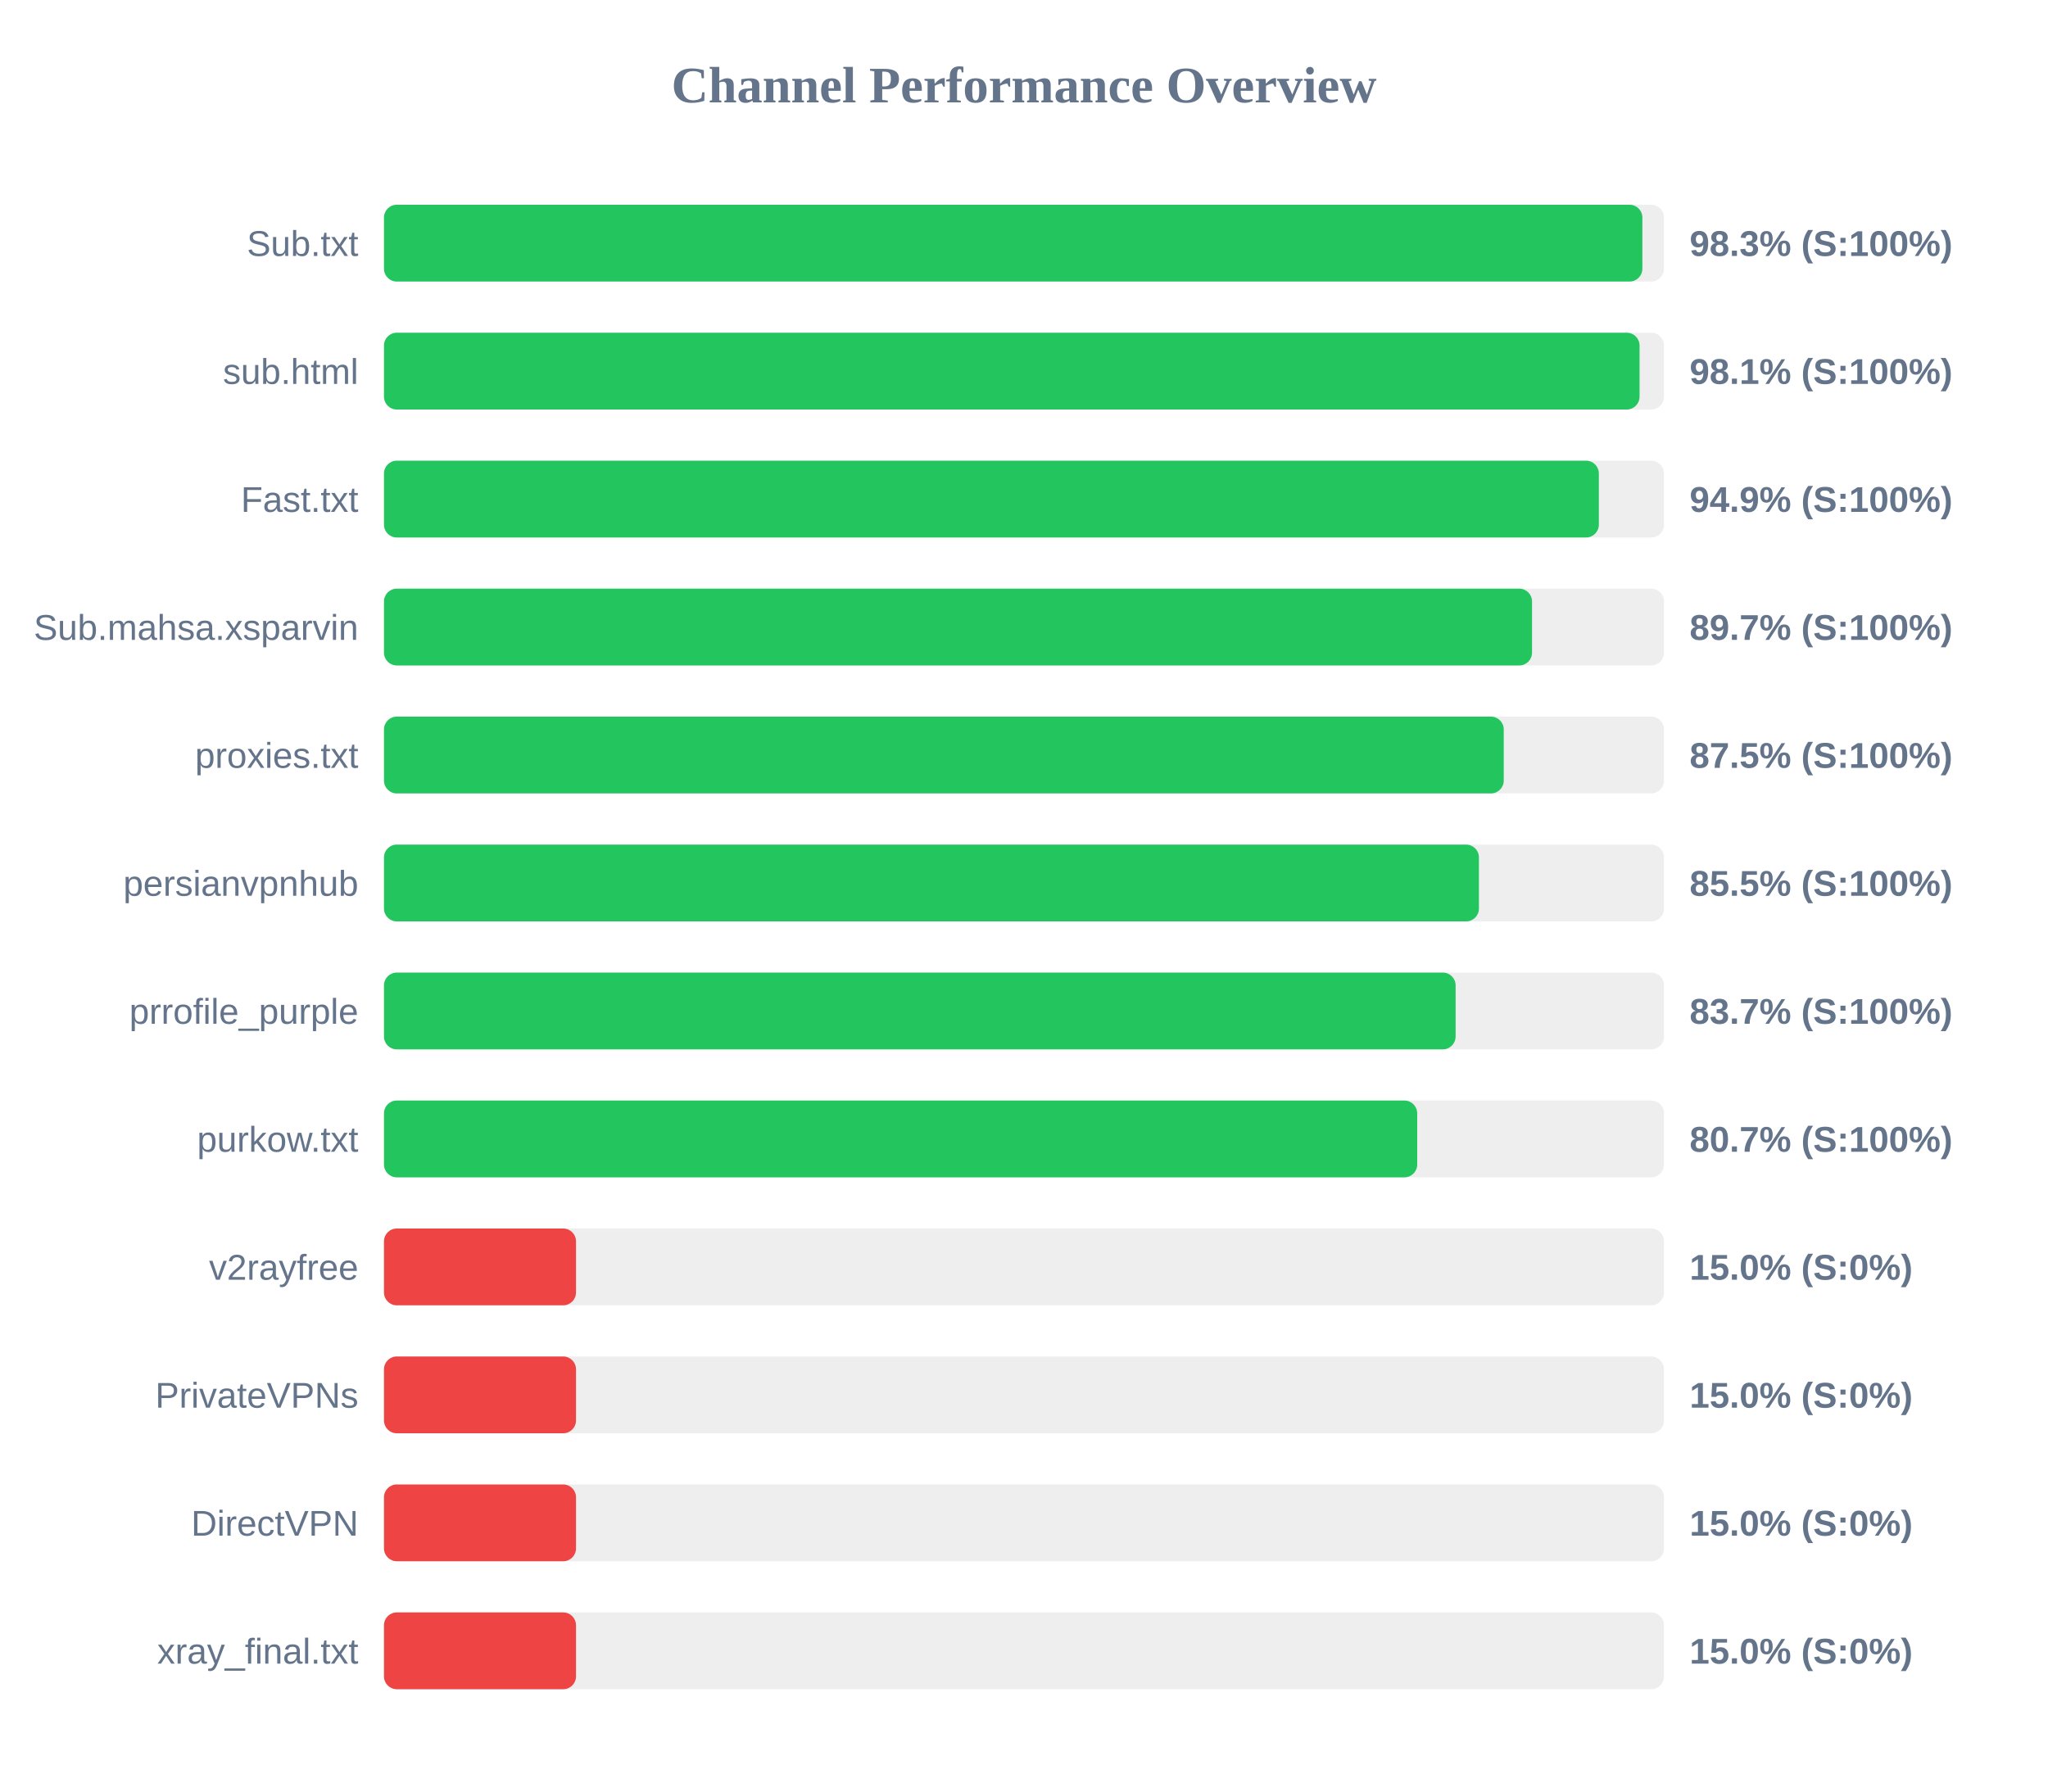
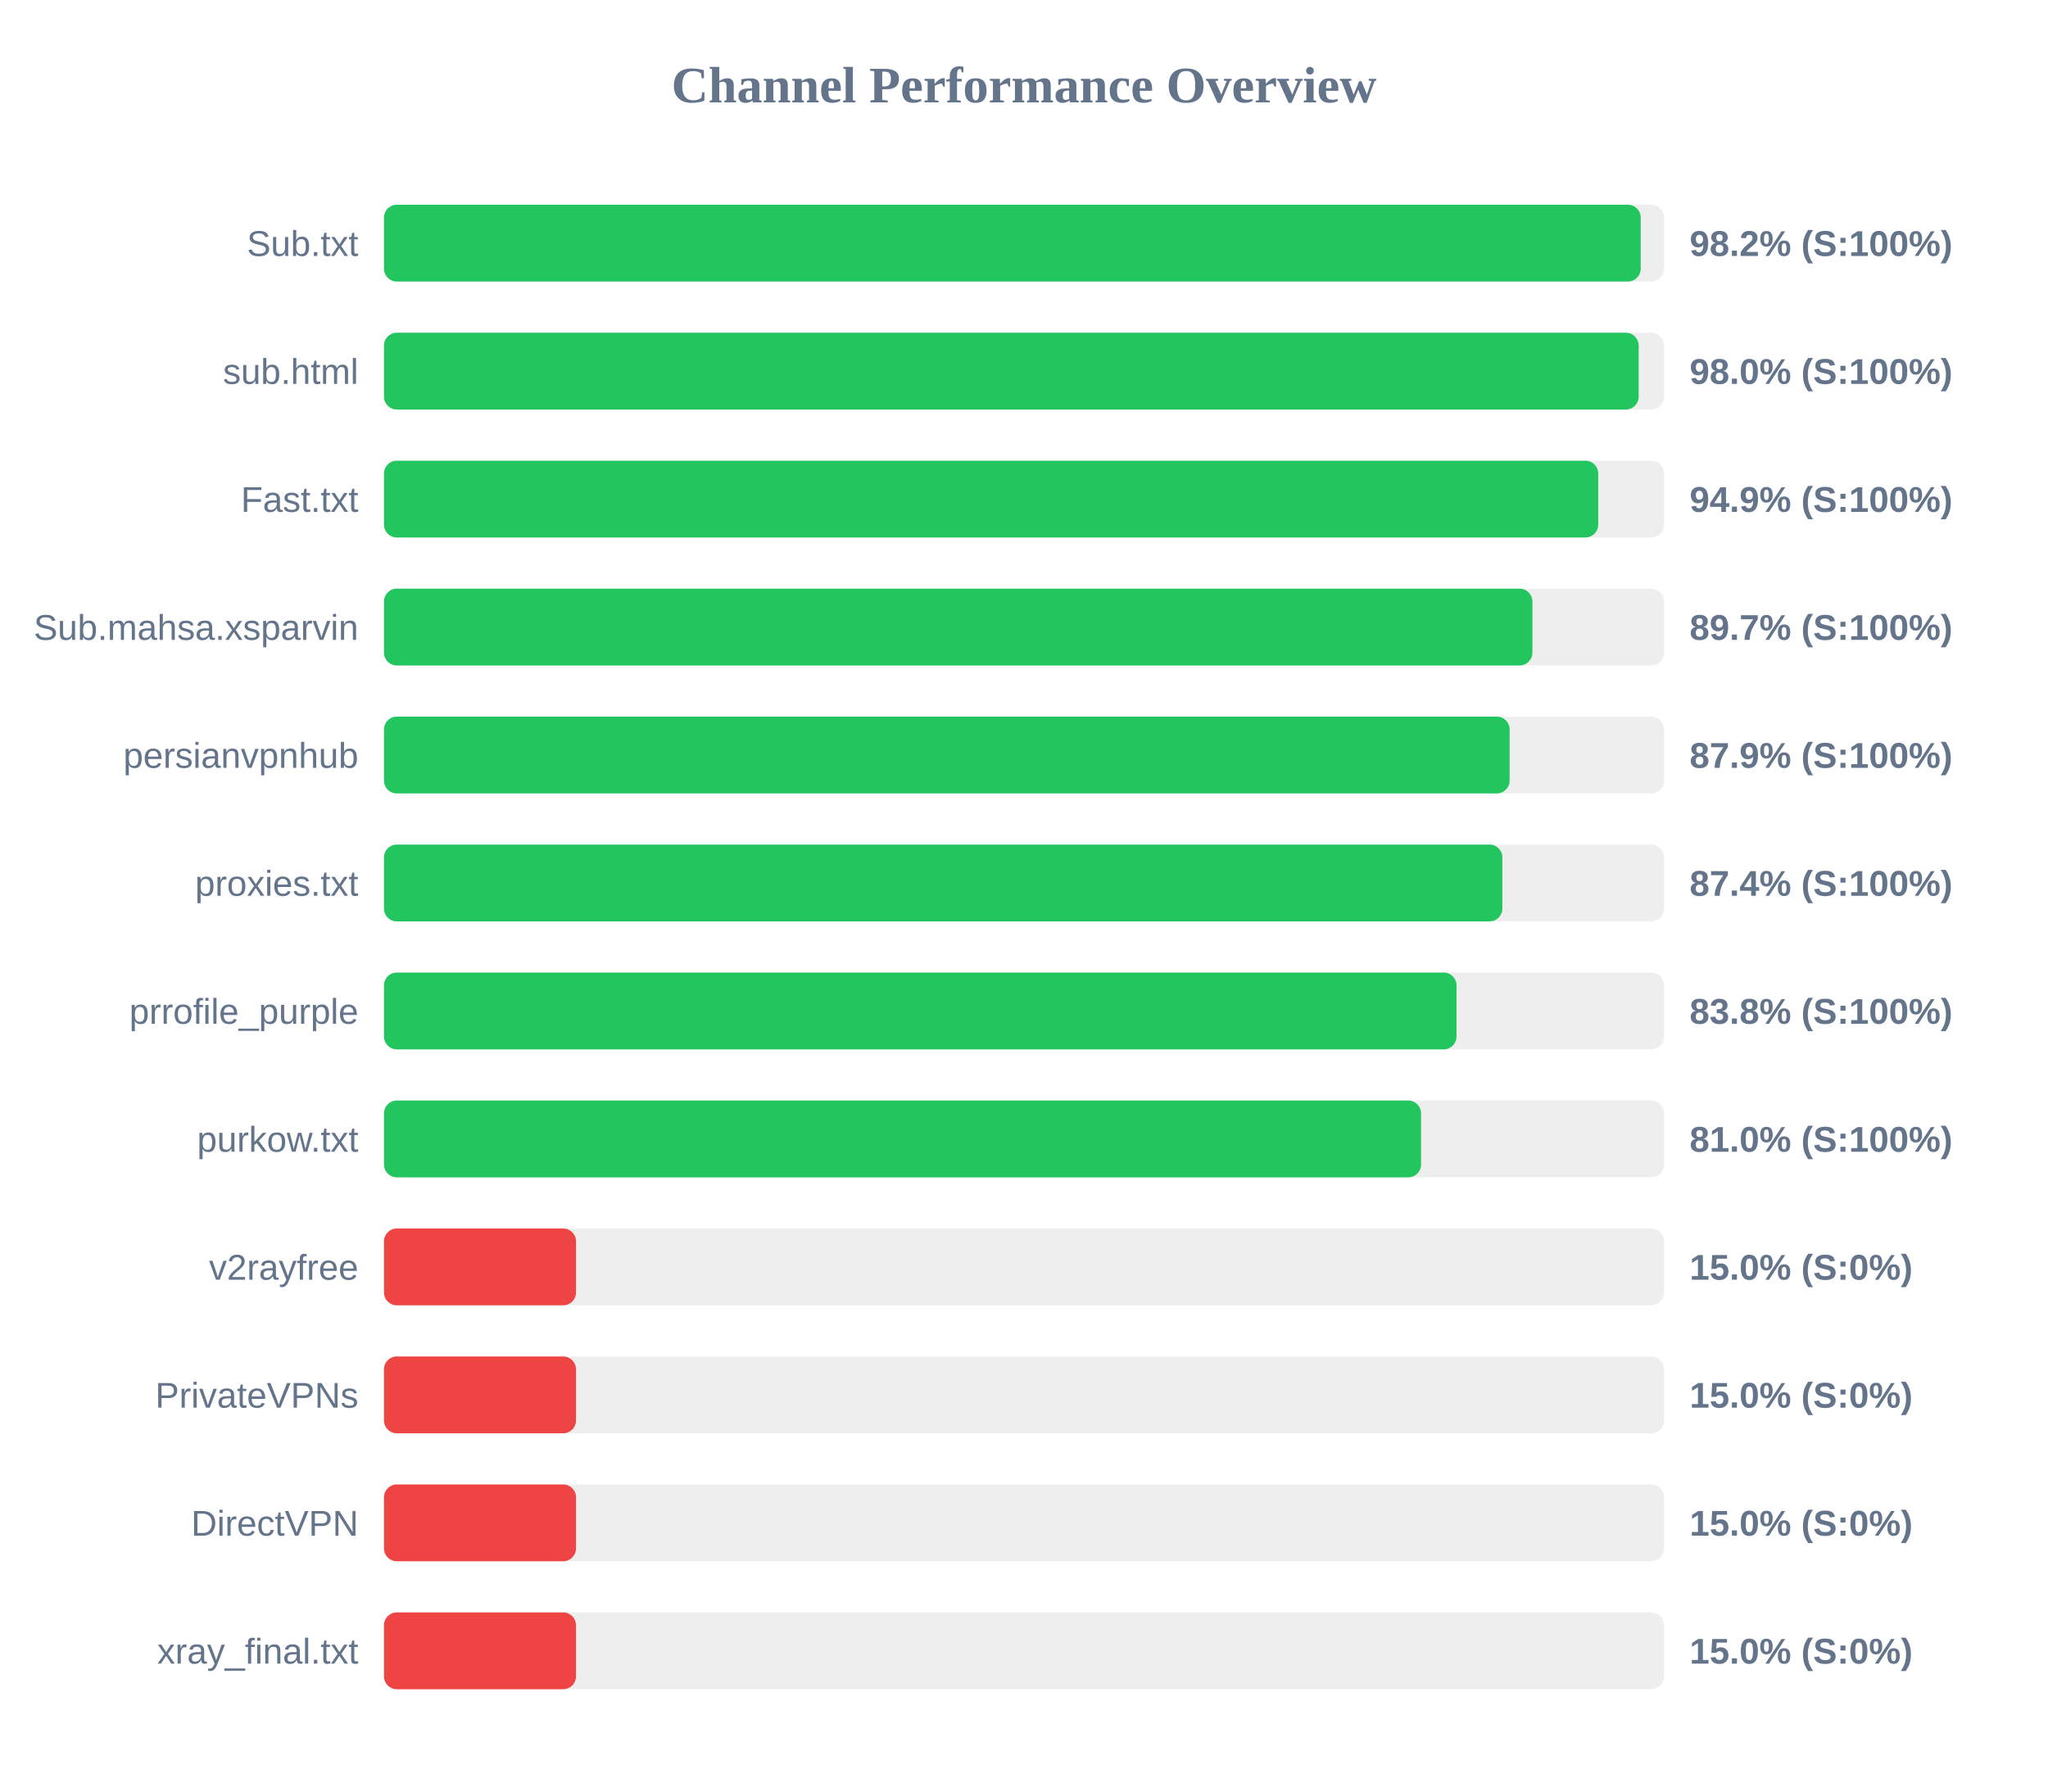
<svg xmlns="http://www.w3.org/2000/svg" width="800" height="700" version="1.1">
  <style>
        .row { font: 14px Arial; fill: #64748b; }
        .score { font: bold 14px Arial; fill: #64748b; }
    </style>
  <text x="400" y="40" text-anchor="middle" font-size="20px" font-weight="bold" fill="#64748b">Channel Performance Overview</text>
  <rect x="150" y="80" width="500" height="30" fill="#eee" rx="5" />
-   <rect x="150" y="80" width="491.55" height="30" fill="#22c55e" rx="5" />
+   <rect x="150" y="80" width="490.9" height="30" fill="#22c55e" rx="5" />
  <text x="140" y="100" text-anchor="end" class="row">Sub.txt</text>
-   <text x="660" y="100" text-anchor="start" class="score">98.3% (S:100%)</text>
+   <text x="660" y="100" text-anchor="start" class="score">98.2% (S:100%)</text>
  <rect x="150" y="130" width="500" height="30" fill="#eee" rx="5" />
-   <rect x="150" y="130" width="490.45" height="30" fill="#22c55e" rx="5" />
+   <rect x="150" y="130" width="490.1" height="30" fill="#22c55e" rx="5" />
  <text x="140" y="150" text-anchor="end" class="row">sub.html</text>
-   <text x="660" y="150" text-anchor="start" class="score">98.1% (S:100%)</text>
+   <text x="660" y="150" text-anchor="start" class="score">98.0% (S:100%)</text>
  <rect x="150" y="180" width="500" height="30" fill="#eee" rx="5" />
-   <rect x="150" y="180" width="474.55" height="30" fill="#22c55e" rx="5" />
+   <rect x="150" y="180" width="474.3" height="30" fill="#22c55e" rx="5" />
  <text x="140" y="200" text-anchor="end" class="row">Fast.txt</text>
  <text x="660" y="200" text-anchor="start" class="score">94.9% (S:100%)</text>
  <rect x="150" y="230" width="500" height="30" fill="#eee" rx="5" />
-   <rect x="150" y="230" width="448.45" height="30" fill="#22c55e" rx="5" />
+   <rect x="150" y="230" width="448.6" height="30" fill="#22c55e" rx="5" />
  <text x="140" y="250" text-anchor="end" class="row">Sub.mahsa.xsparvin</text>
  <text x="660" y="250" text-anchor="start" class="score">89.7% (S:100%)</text>
  <rect x="150" y="280" width="500" height="30" fill="#eee" rx="5" />
-   <rect x="150" y="280" width="437.4" height="30" fill="#22c55e" rx="5" />
-   <text x="140" y="300" text-anchor="end" class="row">proxies.txt</text>
-   <text x="660" y="300" text-anchor="start" class="score">87.5% (S:100%)</text>
+   <rect x="150" y="280" width="439.7" height="30" fill="#22c55e" rx="5" />
+   <text x="140" y="300" text-anchor="end" class="row">persianvpnhub</text>
+   <text x="660" y="300" text-anchor="start" class="score">87.9% (S:100%)</text>
  <rect x="150" y="330" width="500" height="30" fill="#eee" rx="5" />
-   <rect x="150" y="330" width="427.7" height="30" fill="#22c55e" rx="5" />
-   <text x="140" y="350" text-anchor="end" class="row">persianvpnhub</text>
-   <text x="660" y="350" text-anchor="start" class="score">85.5% (S:100%)</text>
+   <rect x="150" y="330" width="436.85" height="30" fill="#22c55e" rx="5" />
+   <text x="140" y="350" text-anchor="end" class="row">proxies.txt</text>
+   <text x="660" y="350" text-anchor="start" class="score">87.4% (S:100%)</text>
  <rect x="150" y="380" width="500" height="30" fill="#eee" rx="5" />
-   <rect x="150" y="380" width="418.6" height="30" fill="#22c55e" rx="5" />
+   <rect x="150" y="380" width="418.95" height="30" fill="#22c55e" rx="5" />
  <text x="140" y="400" text-anchor="end" class="row">prrofile_purple</text>
-   <text x="660" y="400" text-anchor="start" class="score">83.7% (S:100%)</text>
+   <text x="660" y="400" text-anchor="start" class="score">83.8% (S:100%)</text>
  <rect x="150" y="430" width="500" height="30" fill="#eee" rx="5" />
-   <rect x="150" y="430" width="403.6" height="30" fill="#22c55e" rx="5" />
+   <rect x="150" y="430" width="405.1" height="30" fill="#22c55e" rx="5" />
  <text x="140" y="450" text-anchor="end" class="row">purkow.txt</text>
-   <text x="660" y="450" text-anchor="start" class="score">80.7% (S:100%)</text>
+   <text x="660" y="450" text-anchor="start" class="score">81.0% (S:100%)</text>
  <rect x="150" y="480" width="500" height="30" fill="#eee" rx="5" />
  <rect x="150" y="480" width="75.0" height="30" fill="#ef4444" rx="5" />
  <text x="140" y="500" text-anchor="end" class="row">v2rayfree</text>
  <text x="660" y="500" text-anchor="start" class="score">15.0% (S:0%)</text>
  <rect x="150" y="530" width="500" height="30" fill="#eee" rx="5" />
  <rect x="150" y="530" width="75.0" height="30" fill="#ef4444" rx="5" />
  <text x="140" y="550" text-anchor="end" class="row">PrivateVPNs</text>
  <text x="660" y="550" text-anchor="start" class="score">15.0% (S:0%)</text>
  <rect x="150" y="580" width="500" height="30" fill="#eee" rx="5" />
  <rect x="150" y="580" width="75.0" height="30" fill="#ef4444" rx="5" />
  <text x="140" y="600" text-anchor="end" class="row">DirectVPN</text>
  <text x="660" y="600" text-anchor="start" class="score">15.0% (S:0%)</text>
  <rect x="150" y="630" width="500" height="30" fill="#eee" rx="5" />
  <rect x="150" y="630" width="75.0" height="30" fill="#ef4444" rx="5" />
  <text x="140" y="650" text-anchor="end" class="row">xray_final.txt</text>
  <text x="660" y="650" text-anchor="start" class="score">15.0% (S:0%)</text>
</svg>
